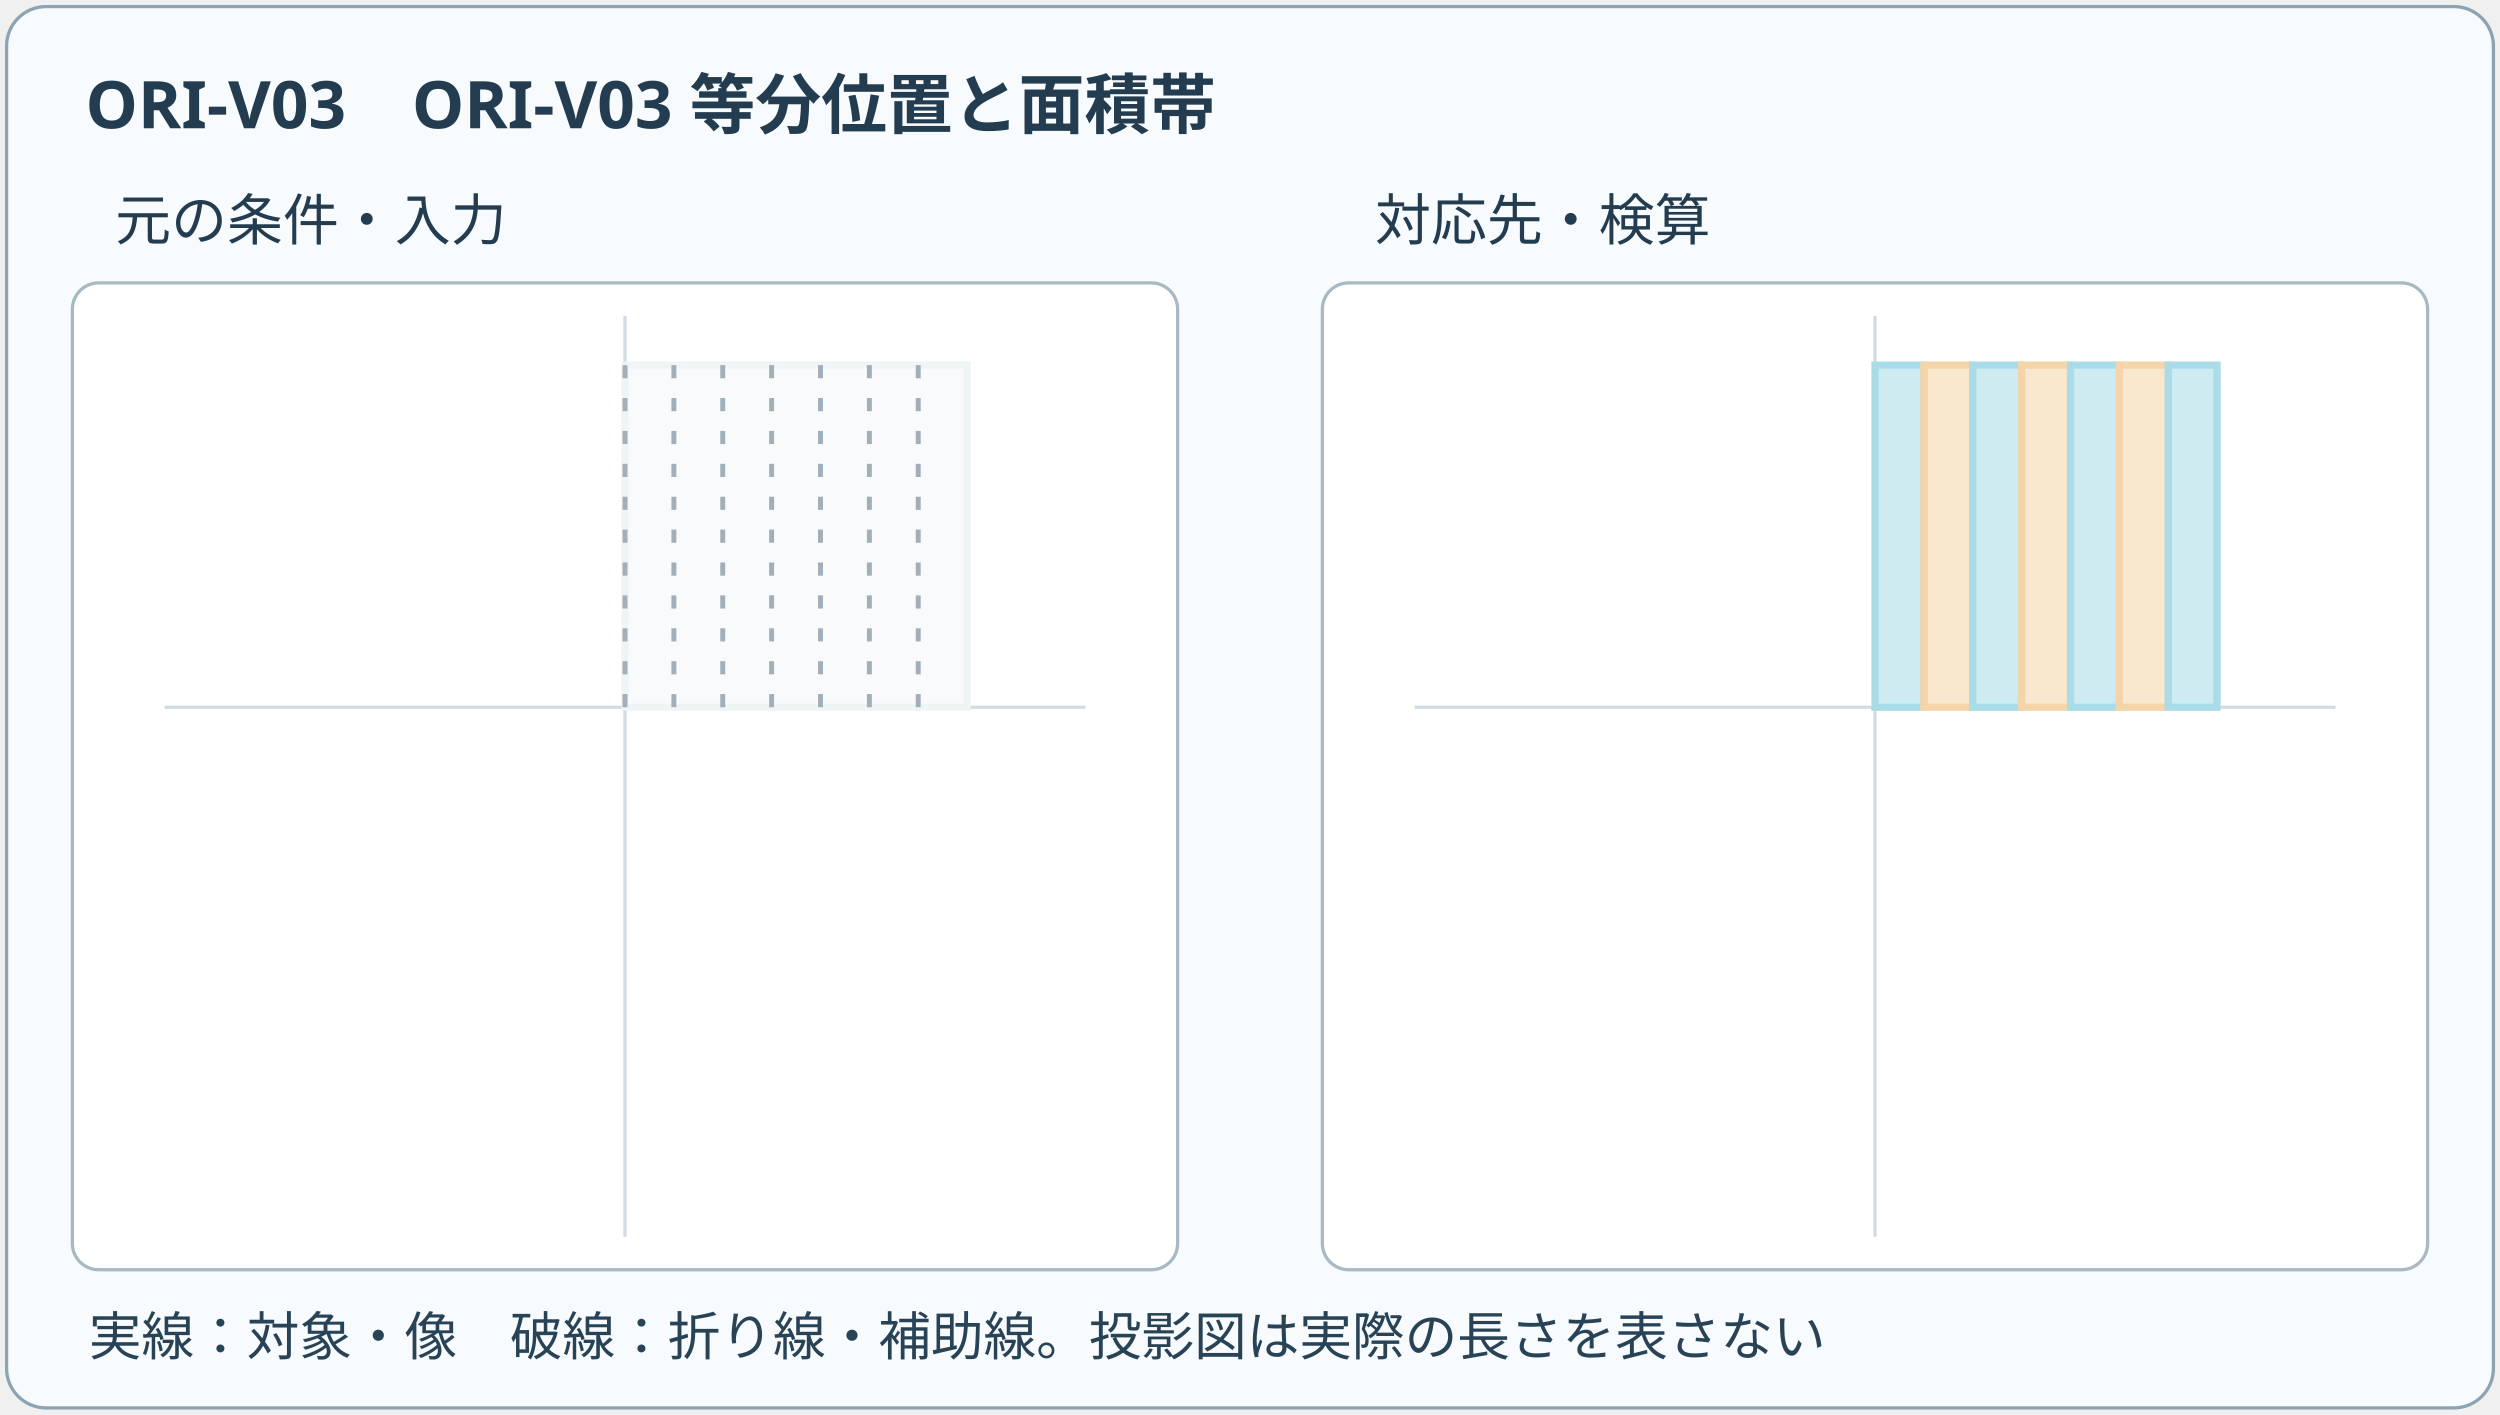
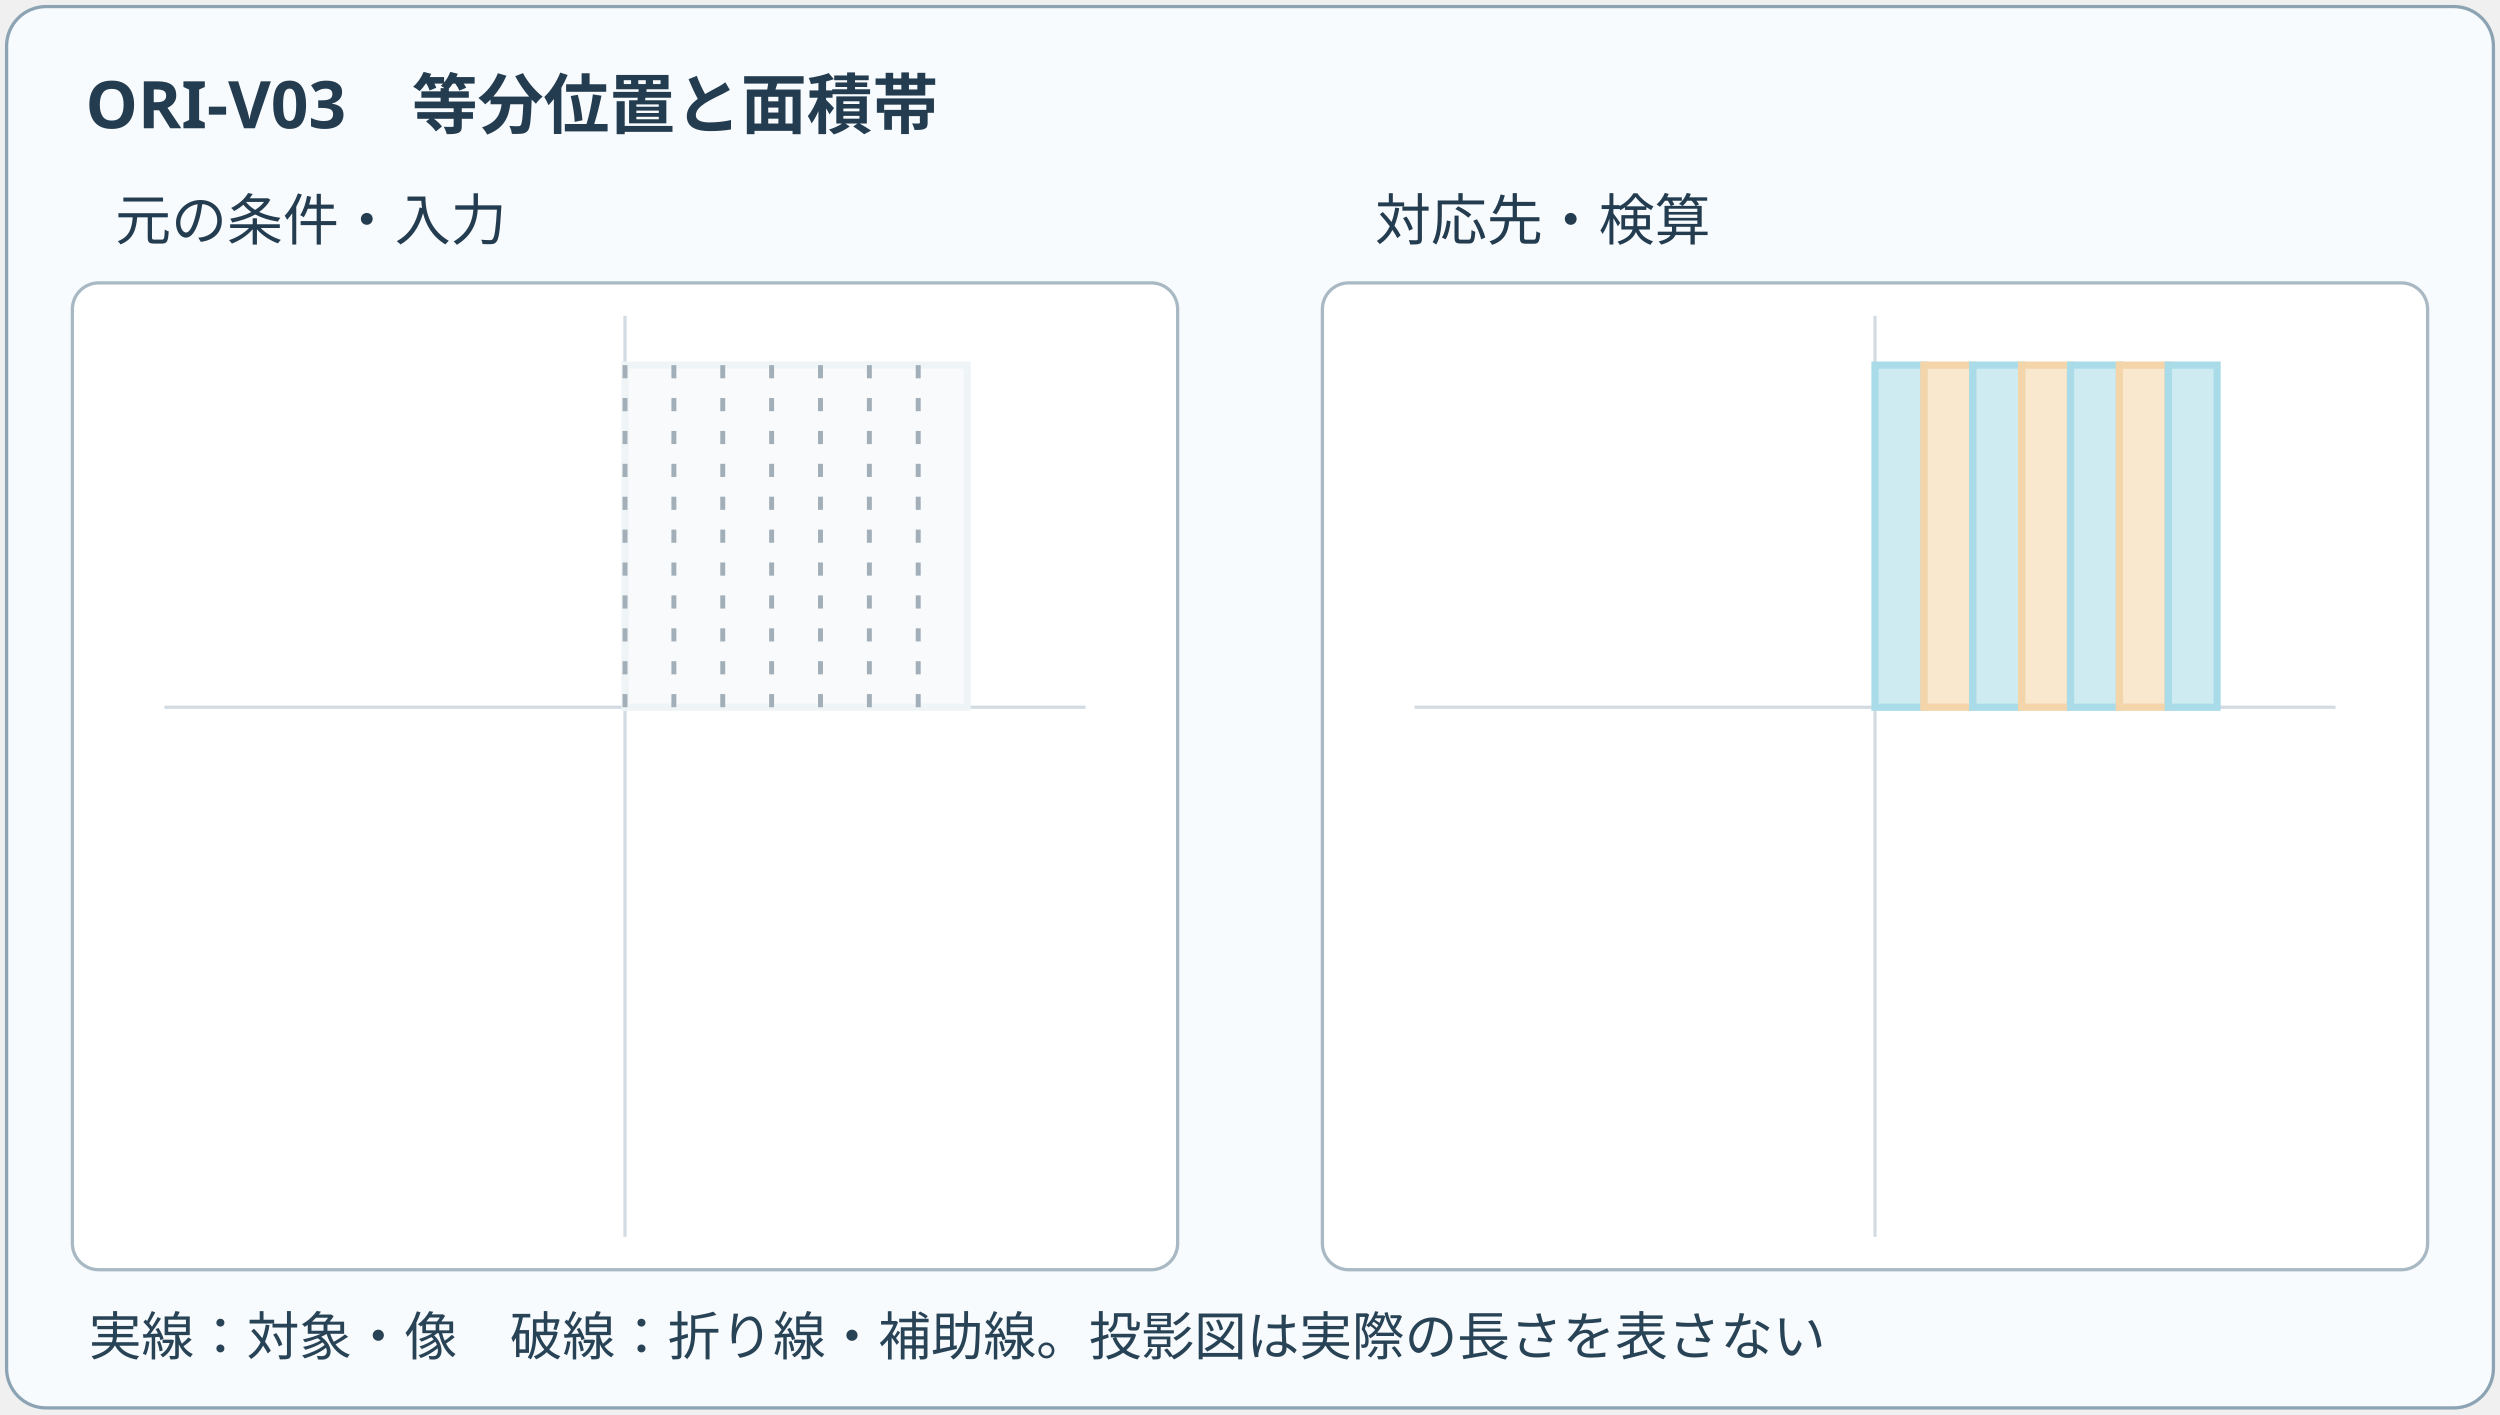
<svg xmlns="http://www.w3.org/2000/svg" viewBox="0 0 760 430" role="img" aria-labelledby="title desc" data-layout-lint="strict">
  <defs>
    <clipPath id="ori-b-left">
      <rect x="24" y="89" width="332" height="294" />
    </clipPath>
    <clipPath id="ori-b-right">
      <rect x="404" y="89" width="332" height="294" />
    </clipPath>
  </defs>
  <rect x="2" y="2" width="756" height="426" rx="12" fill="#f8fbfd" stroke="#8ca3b3" />
  <rect x="22" y="86" width="336" height="300" rx="8" fill="#fff" stroke="#a8b9c4" />
  <rect x="402" y="86" width="336" height="300" rx="8" fill="#fff" stroke="#a8b9c4" />
-   <text x="26" y="39" font-size="20" font-weight="700" font-family="system-ui,sans-serif" fill="#243c4f">ORI-V03　ORI-V03 等分位置と面積帯</text>
+   <text x="26" y="39" font-size="20" font-weight="700" font-family="system-ui,sans-serif" fill="#243c4f">ORI-V03　等分位置と面積帯</text>
  <text x="35" y="73" font-size="17" font-family="system-ui,sans-serif" fill="#243c4f">元の条件・入力</text>
  <text x="418" y="73" font-size="17" font-family="system-ui,sans-serif" fill="#243c4f">対応先・検算</text>
  <g clip-path="url(#ori-b-left)">
    <line x1="50" y1="215" x2="330" y2="215" stroke="#d3dce3" />
    <line x1="190" y1="96" x2="190" y2="376" stroke="#d3dce3" />
    <polygon points="190.00,215.00 294.00,215.00 294.00,111.00 190.00,111.00" fill="#eff4f6" fill-opacity=".48" stroke="#eff4f6" stroke-width="2.2" />
    <line x1="190.00" y1="215.00" x2="190.00" y2="111.00" stroke="#a2afb9" stroke-width="1.5" stroke-dasharray="4 6" />
    <line x1="204.86" y1="215.00" x2="204.86" y2="111.00" stroke="#a2afb9" stroke-width="1.5" stroke-dasharray="4 6" />
    <line x1="219.71" y1="215.00" x2="219.71" y2="111.00" stroke="#a2afb9" stroke-width="1.5" stroke-dasharray="4 6" />
    <line x1="234.57" y1="215.00" x2="234.57" y2="111.00" stroke="#a2afb9" stroke-width="1.5" stroke-dasharray="4 6" />
    <line x1="249.43" y1="215.00" x2="249.43" y2="111.00" stroke="#a2afb9" stroke-width="1.5" stroke-dasharray="4 6" />
    <line x1="264.29" y1="215.00" x2="264.29" y2="111.00" stroke="#a2afb9" stroke-width="1.5" stroke-dasharray="4 6" />
    <line x1="279.14" y1="215.00" x2="279.14" y2="111.00" stroke="#a2afb9" stroke-width="1.5" stroke-dasharray="4 6" />
  </g>
  <g clip-path="url(#ori-b-right)">
    <line x1="430" y1="215" x2="710" y2="215" stroke="#d3dce3" />
    <line x1="570" y1="96" x2="570" y2="376" stroke="#d3dce3" />
    <polygon points="570.00,215.00 584.86,215.00 584.86,111.00 570.00,111.00" fill="#a9dce8" fill-opacity=".57" stroke="#a9dce8" stroke-width="2.2" />
    <polygon points="584.86,215.00 599.71,215.00 599.71,111.00 584.86,111.00" fill="#f3d5a9" fill-opacity=".57" stroke="#f3d5a9" stroke-width="2.2" />
    <polygon points="599.71,215.00 614.57,215.00 614.57,111.00 599.71,111.00" fill="#a9dce8" fill-opacity=".57" stroke="#a9dce8" stroke-width="2.2" />
    <polygon points="614.57,215.00 629.43,215.00 629.43,111.00 614.57,111.00" fill="#f3d5a9" fill-opacity=".57" stroke="#f3d5a9" stroke-width="2.2" />
    <polygon points="629.43,215.00 644.29,215.00 644.29,111.00 629.43,111.00" fill="#a9dce8" fill-opacity=".57" stroke="#a9dce8" stroke-width="2.2" />
    <polygon points="644.29,215.00 659.14,215.00 659.14,111.00 644.29,111.00" fill="#f3d5a9" fill-opacity=".57" stroke="#f3d5a9" stroke-width="2.2" />
    <polygon points="659.14,215.00 674.00,215.00 674.00,111.00 659.14,111.00" fill="#a9dce8" fill-opacity=".57" stroke="#a9dce8" stroke-width="2.2" />
  </g>
  <text x="27" y="412" font-family="system-ui,sans-serif" font-size="16" fill="#284356">実線：対象・像　破線：折り線・補助線。投影図は実際の長さを表さない</text>
</svg>
